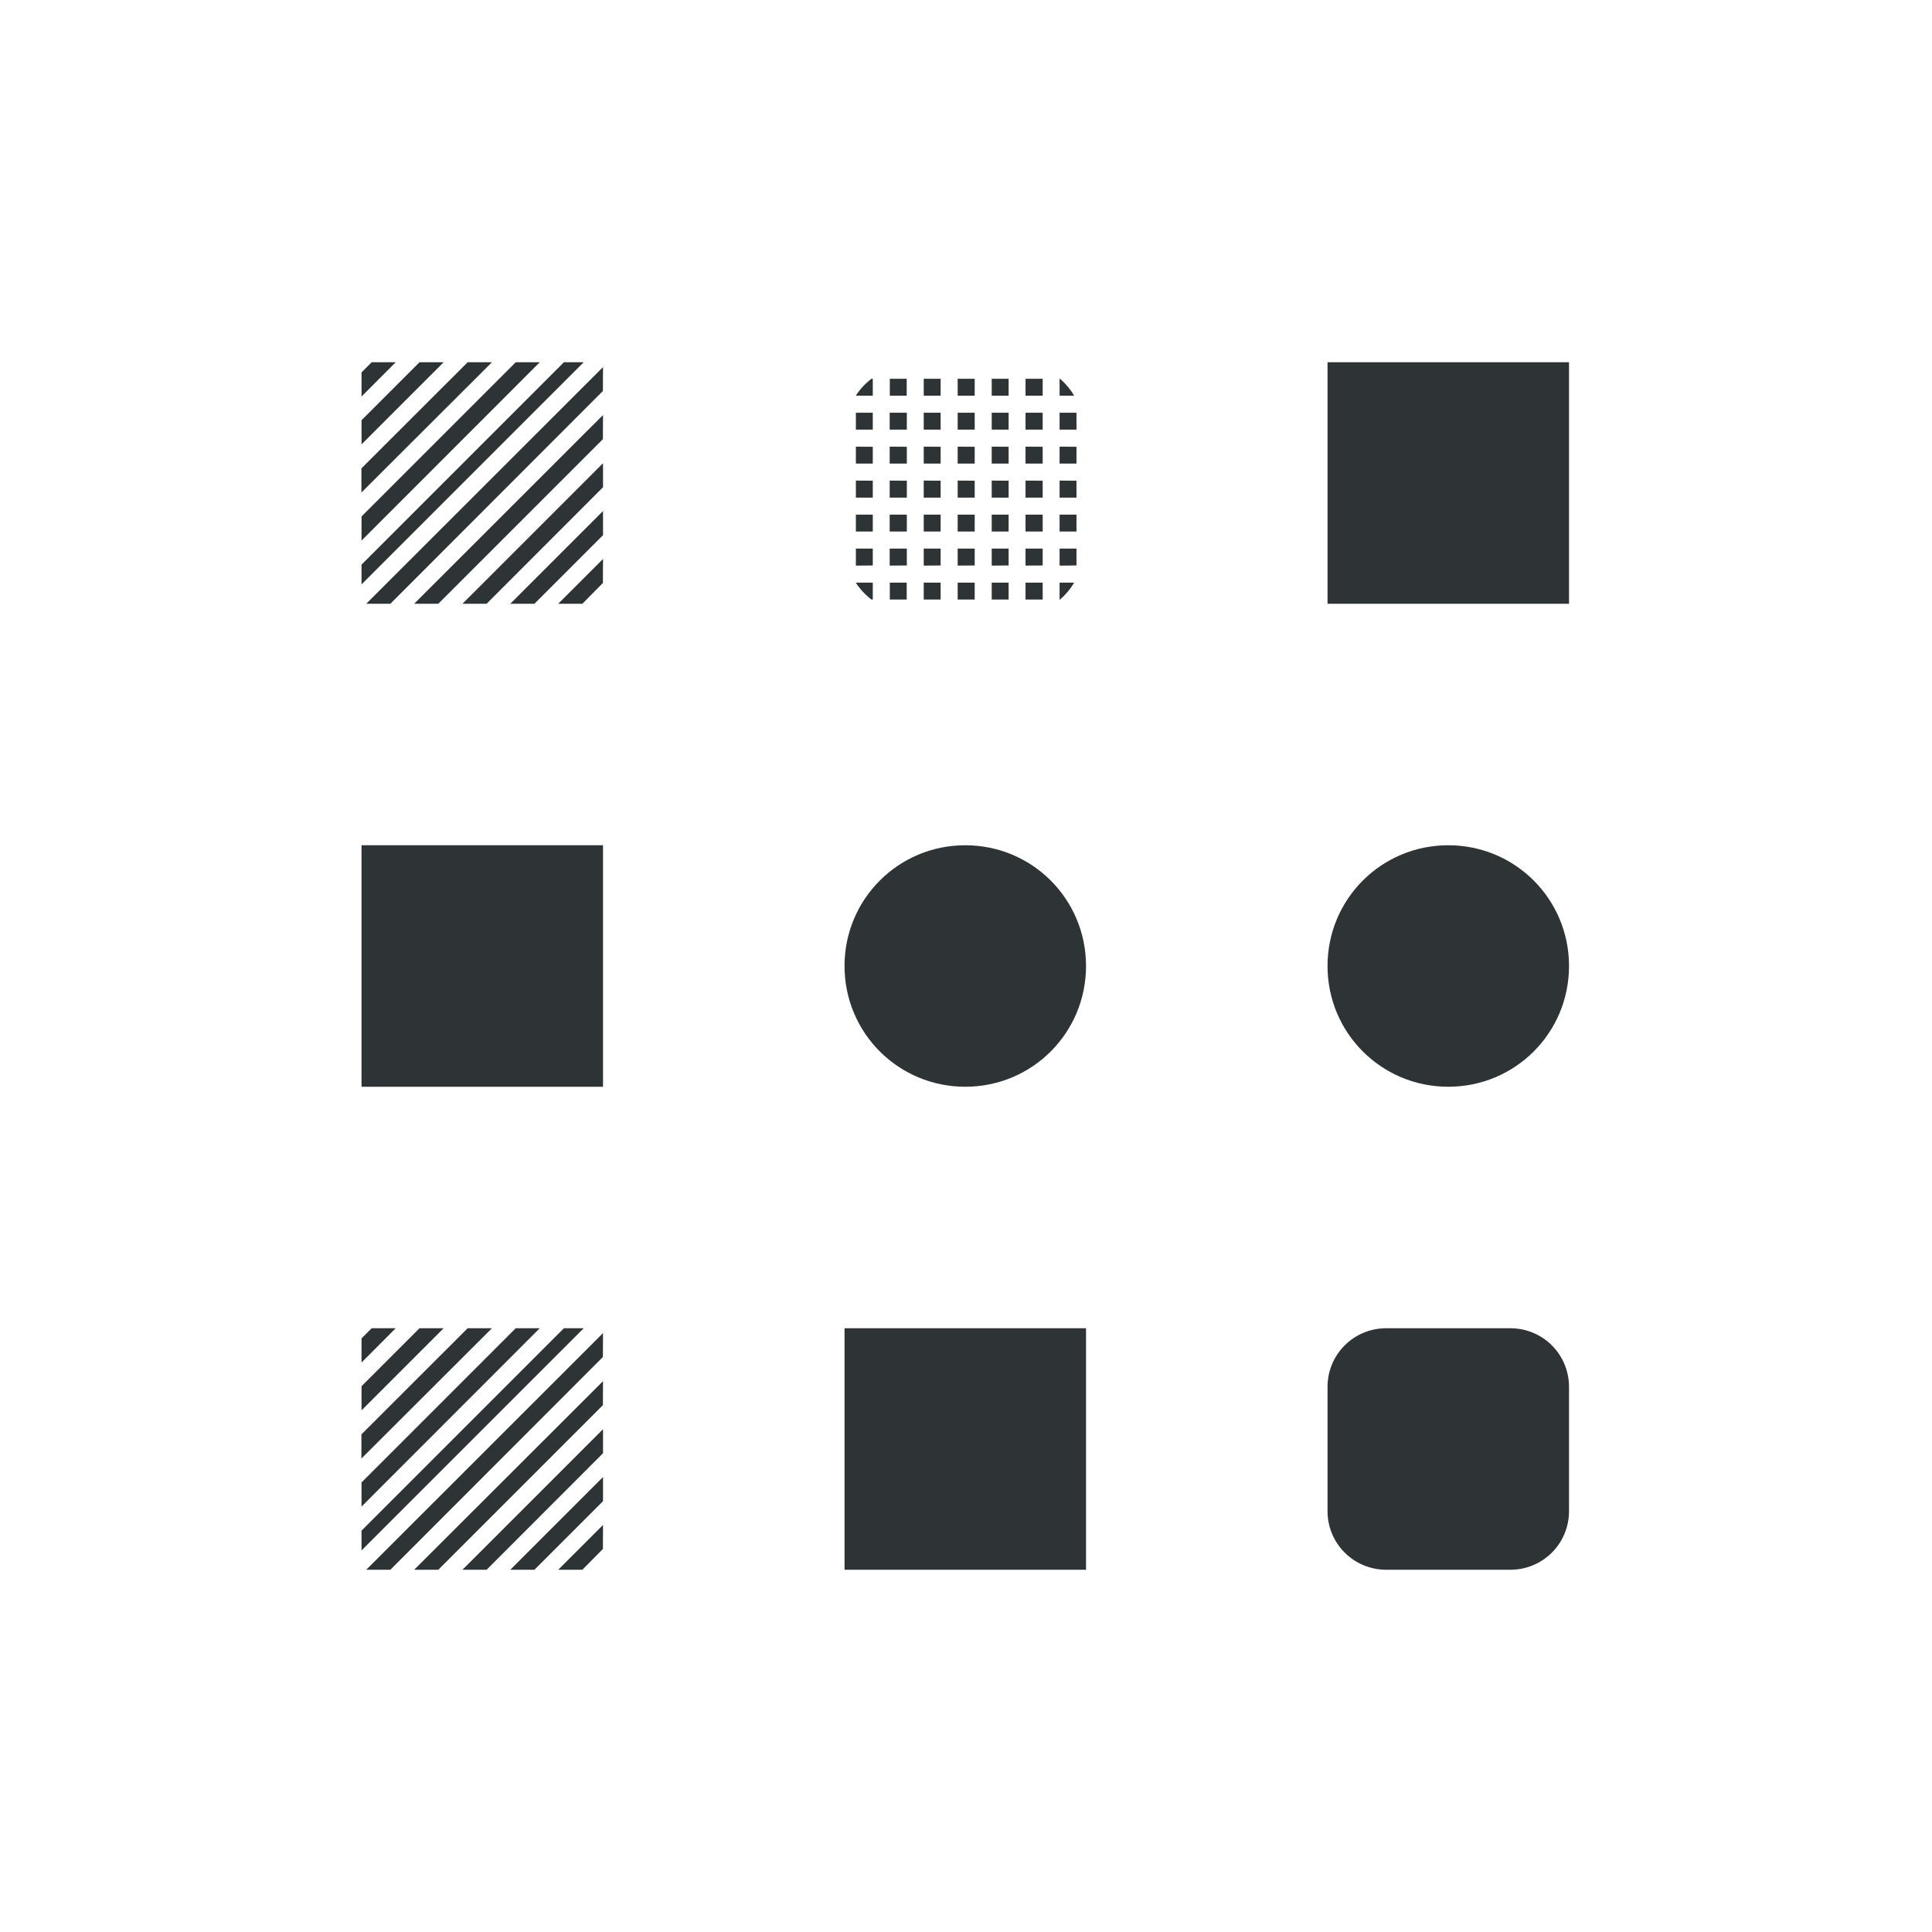
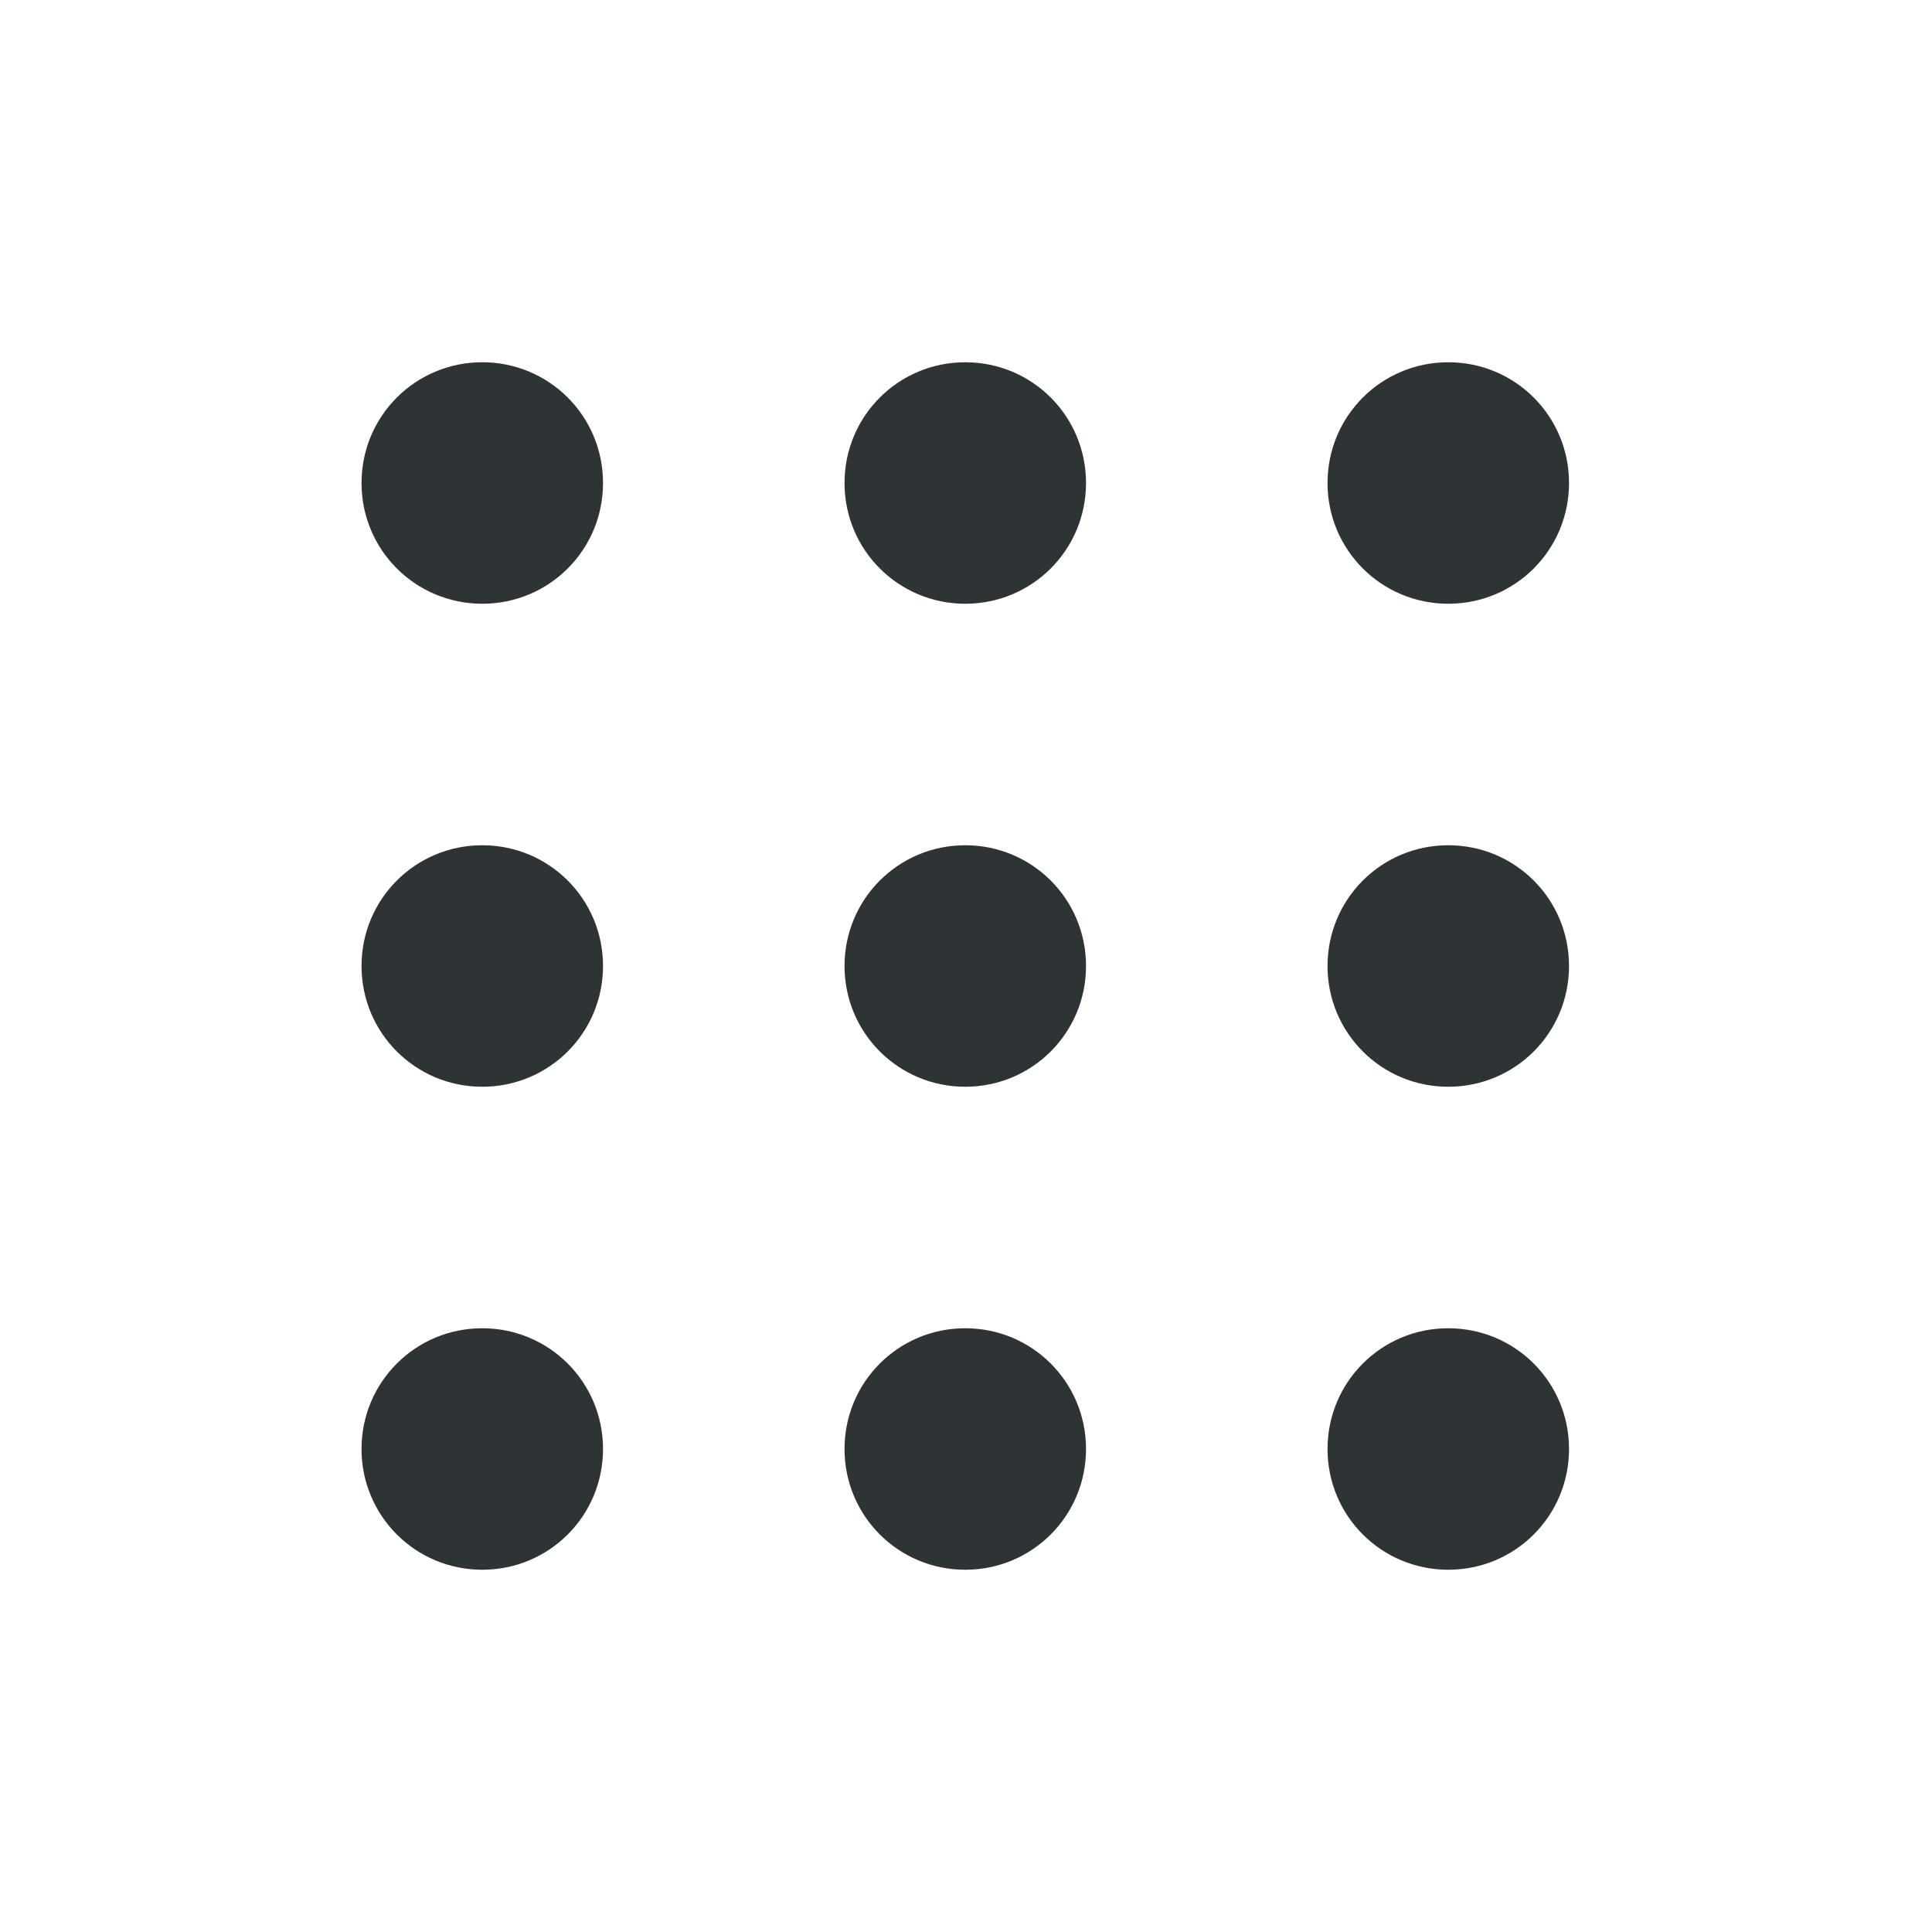
<svg xmlns="http://www.w3.org/2000/svg" width="16" height="16">
-   <g fill="#2e3436">
-     <path style="marker:none" d="M3.078 3l-.084.084v.2L3.277 3zm.396 0l-.48.48v.2l.68-.68zm.399 0l-.88.879v.2L4.074 3zm.398 0L2.994 4.277v.2L4.47 3zm.399 0L2.994 4.676v.164L4.834 3zm.324.04L3.033 5h.2l1.76-1.762zm0 .397L3.43 5h.2l1.363-1.363zm0 .399L3.83 5h.2l.964-.965zm0 .396L4.226 5h.2l.568-.568zm0 .397L4.623 5h.2l.17-.172zM10.994 3h2v2h-2zM2.994 7h2v2h-2zM7.994 7c.554 0 1 .446 1 1s-.446 1-1 1-1-.446-1-1 .446-1 1-1zM11.994 7c.554 0 1 .446 1 1s-.446 1-1 1-1-.446-1-1 .446-1 1-1zM6.994 11h2v2h-2zM11.48 11h1.028c.27 0 .486.217.486.486v1.028c0 .27-.217.486-.486.486H11.48a.485.485 0 0 1-.486-.486v-1.028c0-.27.217-.486.486-.486zM3.078 11l-.084.084v.2L3.277 11zm.396 0l-.48.48v.2l.68-.68zm.399 0l-.88.879v.2L4.074 11zm.398 0l-1.277 1.277v.2L4.47 11zm.399 0l-1.676 1.676v.164L4.834 11zm.324.04L3.033 13h.2l1.76-1.762zm0 .398L3.43 13h.2l1.363-1.363zm0 .398L3.83 13h.2l.964-.965zm0 .396L4.226 13h.2l.568-.568zm0 .397L4.623 13h.2l.17-.172zM7.217 4.965a.555.555 0 0 1-.13-.14h.141v.14zm.152 0v-.14h.14v.14zm.281 0v-.14h.14v.14zm.281 0v-.14h.141v.14zm.282 0v-.14h.14v.14zm.28 0v-.14h.142v.14zm.282 0v-.14h.121a.558.558 0 0 1-.117.14zm-1.687-.281v-.141h.14v.14zm.28 0v-.141h.142v.14zm.282 0v-.141h.14v.14zm.281 0v-.141h.141v.14zm.282 0v-.141h.14v.14zm.28 0v-.141h.142v.14zm.282 0v-.141h.14v.14zm-1.687-.282v-.14h.14v.14zm.28 0v-.14h.142v.14zm.282 0v-.14h.14v.14zm.281 0v-.14h.141v.14zm.282 0v-.14h.14v.14zm.28 0v-.14h.142v.14zm.282 0v-.14h.14v.14zM7.217 3.137a.555.555 0 0 0-.13.14h.141v-.14zm.152 0v.14h.14v-.14zm.281 0v.14h.14v-.14zm.281 0v.14h.141v-.14zm.282 0v.14h.14v-.14zm.28 0v.14h.142v-.14zm.282 0v.14h.121a.558.558 0 0 0-.117-.14zm-1.687.281v.14h.14v-.14zm.28 0v.14h.142v-.14zm.282 0v.14h.14v-.14zm.281 0v.14h.141v-.14zm.282 0v.14h.14v-.14zm.28 0v.14h.142v-.14zm.282 0v.14h.14v-.14zm-1.687.281v.14h.14V3.7zm.28 0v.14h.142V3.7zm.282 0v.14h.14V3.7zm.281 0v.14h.141V3.7zm.282 0v.14h.14V3.7zm.28 0v.14h.142V3.7zm.282 0v.14h.14V3.7zm-1.687.281v.141h.14v-.14zm.28 0v.141h.142v-.14zm.282 0v.141h.14v-.14zm.281 0v.141h.141v-.14zm.282 0v.141h.14v-.14zm.28 0v.141h.142v-.14zm.282 0v.141h.14v-.14z" />
+   <g color="#000" fill="#2e3436">
+     <path d="M3.994 3c.554 0 1 .446 1 1s-.446 1-1 1-1-.446-1-1 .446-1 1-1zM7.994 3c.554 0 1 .446 1 1s-.446 1-1 1-1-.446-1-1 .446-1 1-1zM11.994 3c.554 0 1 .446 1 1s-.446 1-1 1-1-.446-1-1 .446-1 1-1zM3.994 7c.554 0 1 .446 1 1s-.446 1-1 1-1-.446-1-1 .446-1 1-1zM7.994 7c.554 0 1 .446 1 1s-.446 1-1 1-1-.446-1-1 .446-1 1-1zM11.994 7c.554 0 1 .446 1 1s-.446 1-1 1-1-.446-1-1 .446-1 1-1zM3.994 11c.554 0 1 .446 1 1s-.446 1-1 1-1-.446-1-1 .446-1 1-1zM7.994 11c.554 0 1 .446 1 1s-.446 1-1 1-1-.446-1-1 .446-1 1-1zM11.994 11c.554 0 1 .446 1 1s-.446 1-1 1-1-.446-1-1 .446-1 1-1z" style="marker:none" overflow="visible" />
  </g>
</svg>
